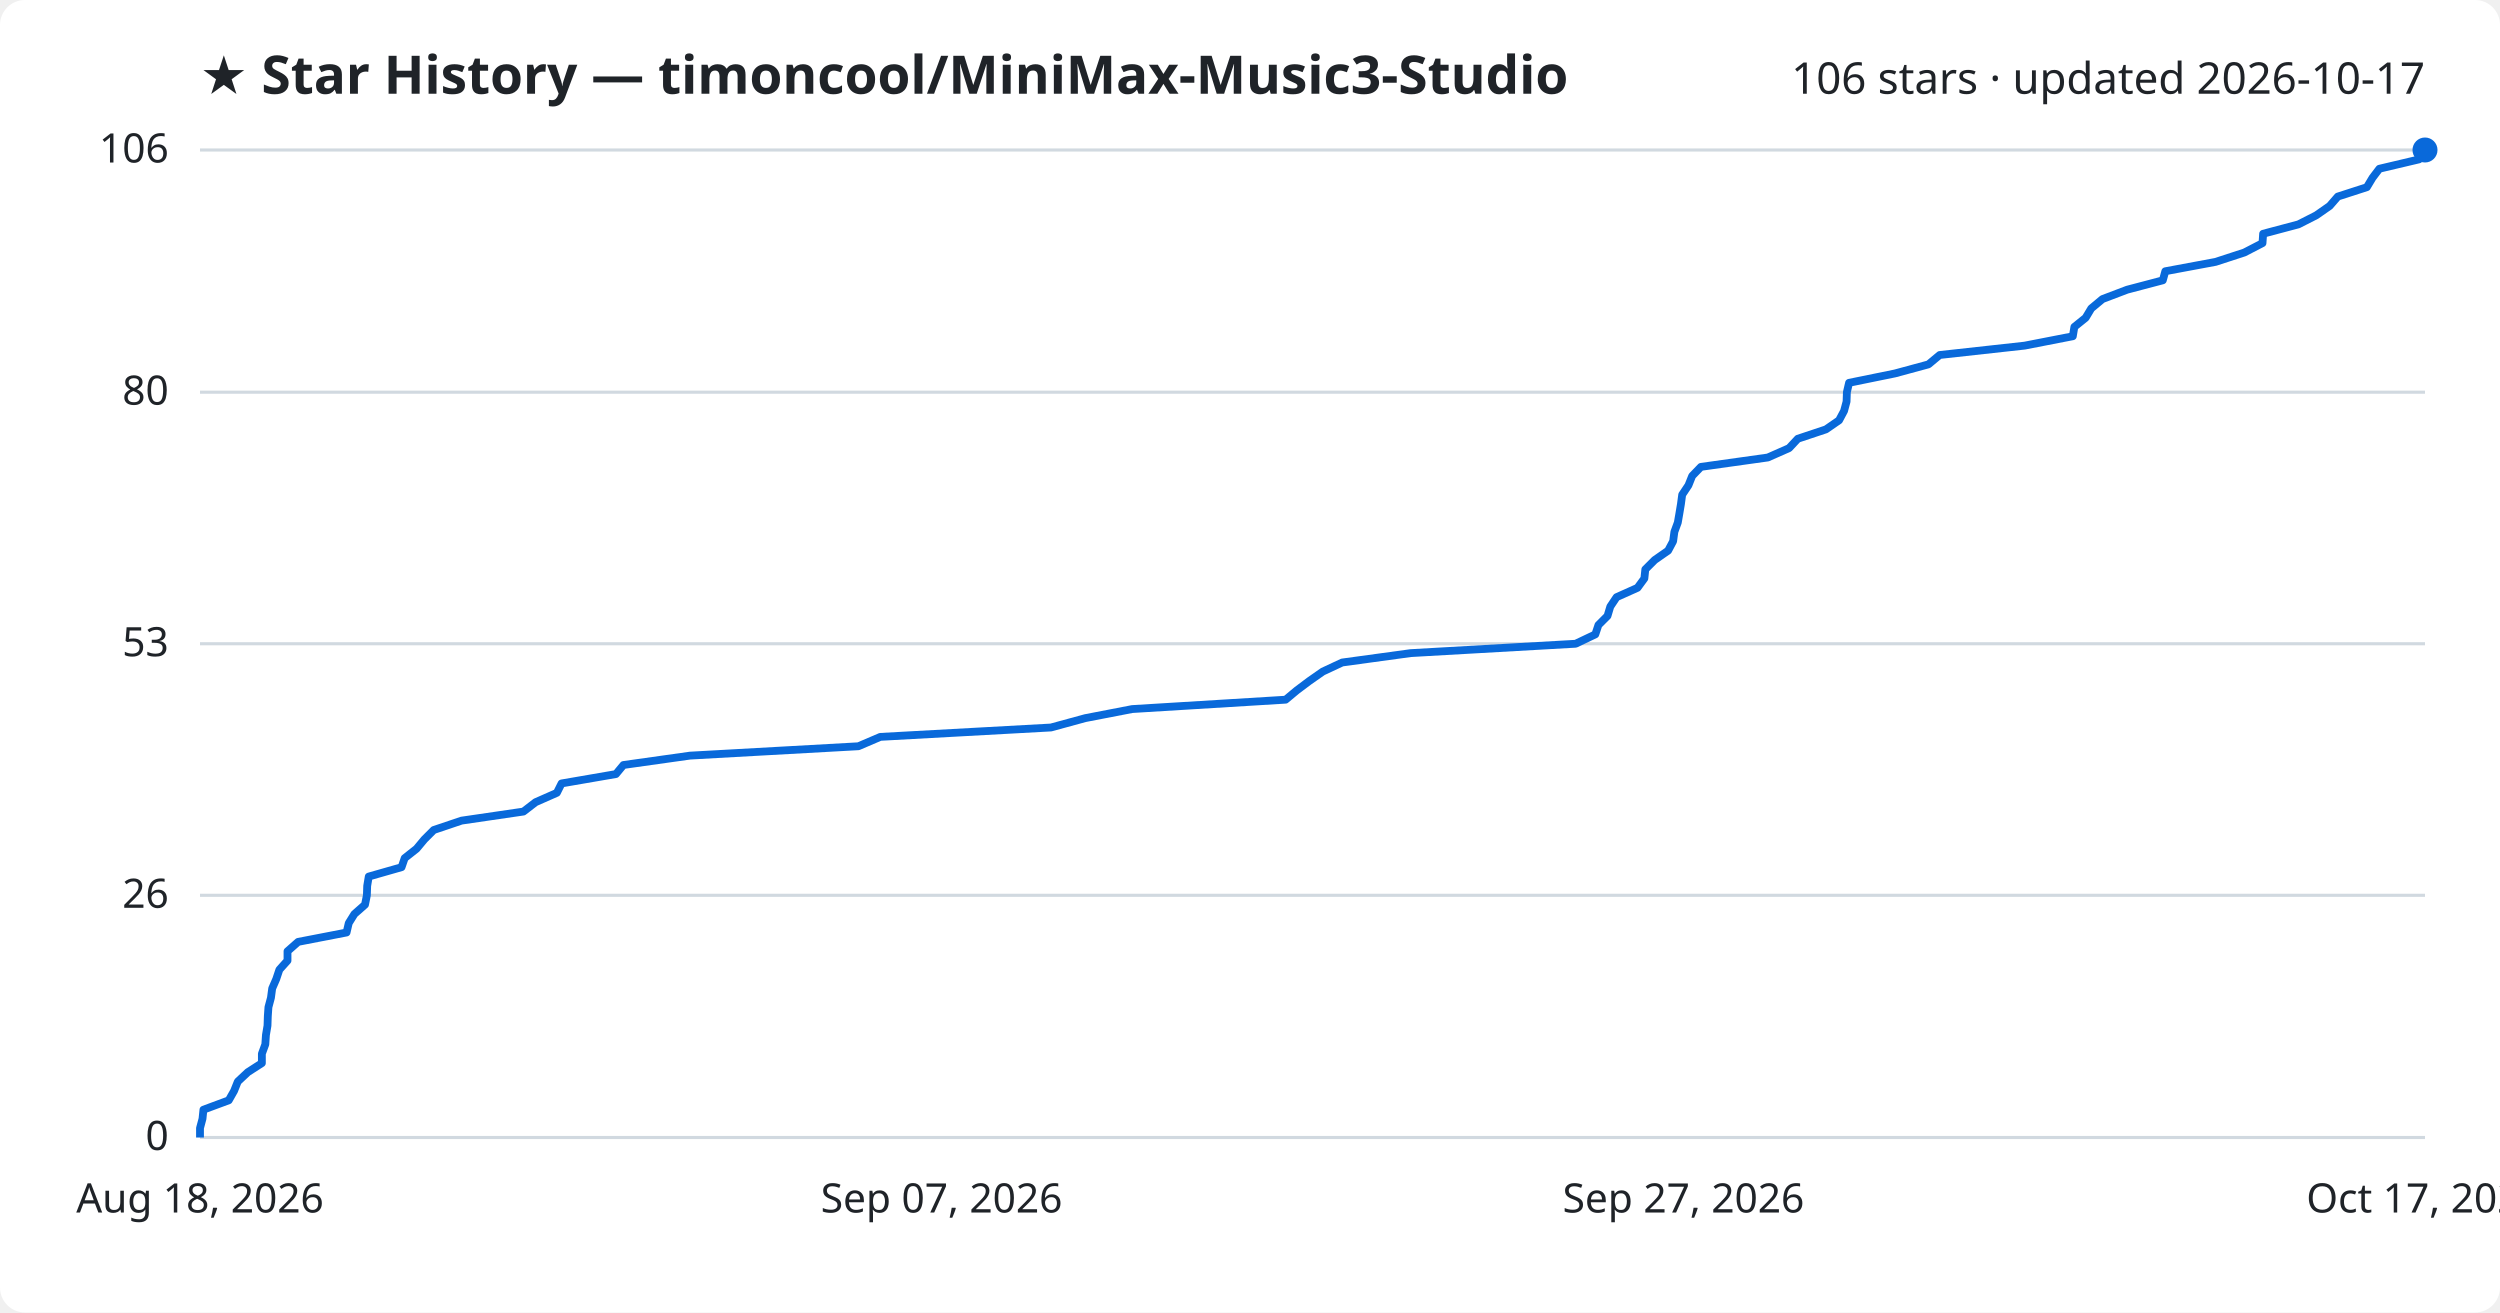
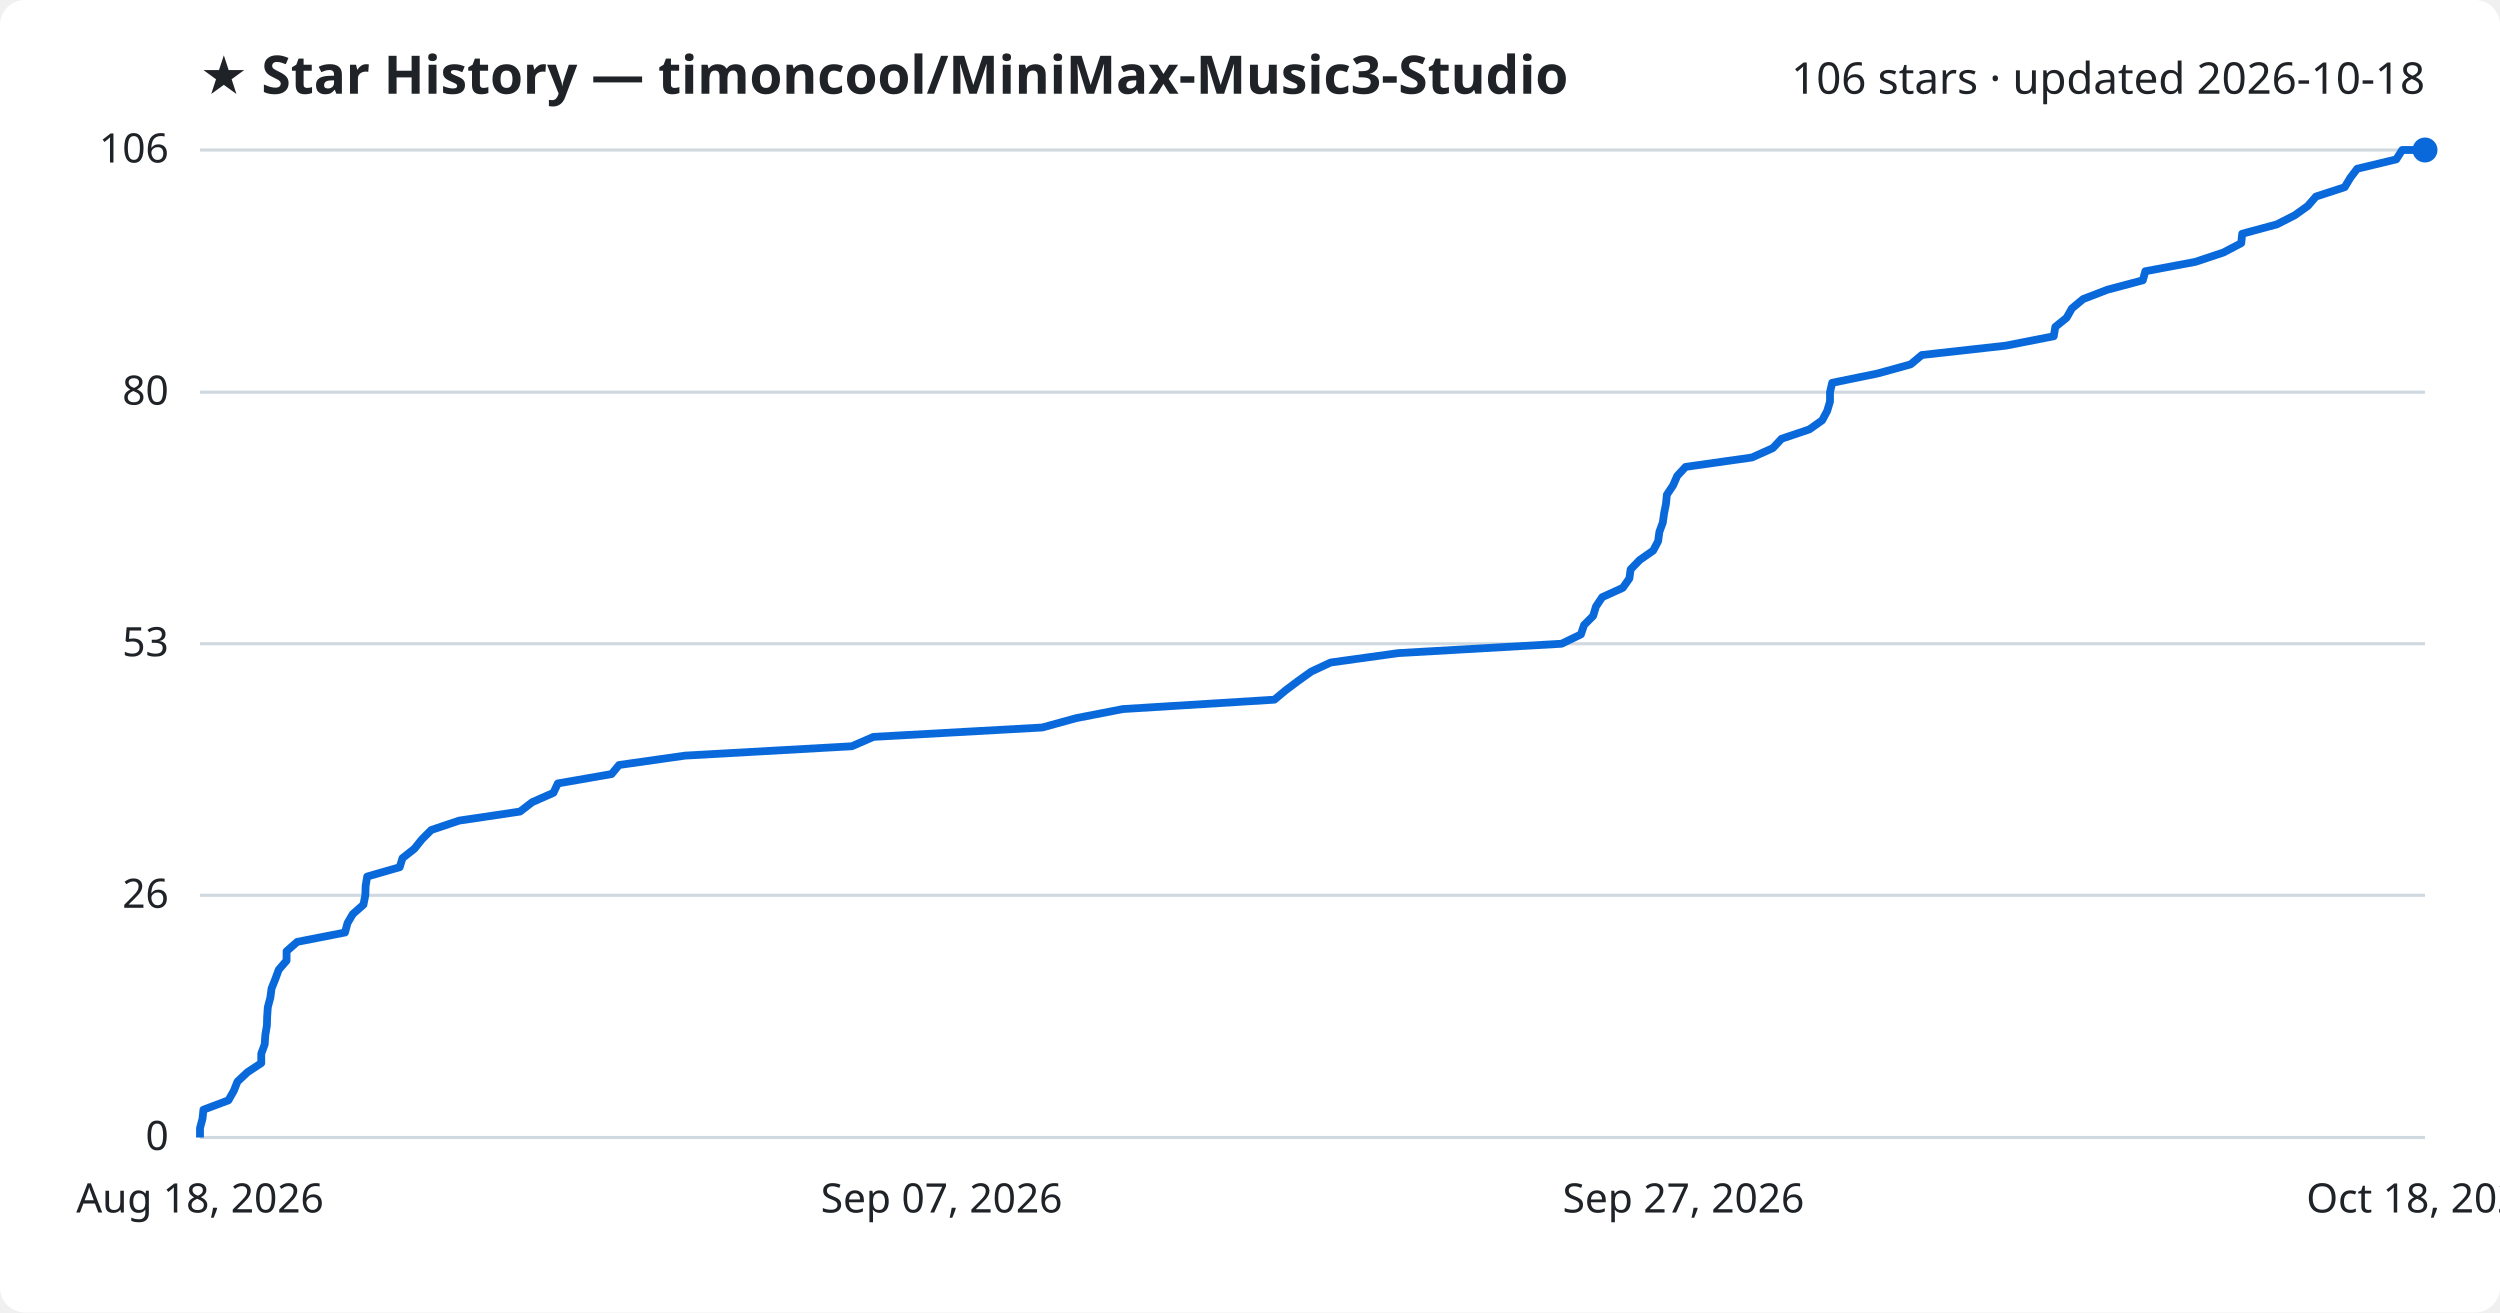
<svg xmlns="http://www.w3.org/2000/svg" viewBox="0 0 800 420" font-family="Segoe UI, sans-serif">
  <rect width="800" height="420" fill="#ffffff" rx="8" />
  <text x="64" y="30" fill="#1f2328" font-size="17" font-weight="700">★ Star History — timoncool/MiniMax-Music3-Studio</text>
-   <text x="776" y="30" fill="#1f2328" font-size="14" text-anchor="end">106 stars · updated 2026-10-17</text>
+   <text x="776" y="30" fill="#1f2328" font-size="14" text-anchor="end">106 stars · updated 2026-10-18</text>
  <line x1="64" y1="364.0" x2="776" y2="364.0" stroke="#d1d9e0" stroke-width="1" />
  <text x="54" y="368.0" fill="#1f2328" font-size="13" text-anchor="end">0</text>
  <line x1="64" y1="286.5" x2="776" y2="286.5" stroke="#d1d9e0" stroke-width="1" />
  <text x="54" y="290.5" fill="#1f2328" font-size="13" text-anchor="end">26</text>
  <line x1="64" y1="206.0" x2="776" y2="206.0" stroke="#d1d9e0" stroke-width="1" />
  <text x="54" y="210.0" fill="#1f2328" font-size="13" text-anchor="end">53</text>
  <line x1="64" y1="125.5" x2="776" y2="125.5" stroke="#d1d9e0" stroke-width="1" />
  <text x="54" y="129.5" fill="#1f2328" font-size="13" text-anchor="end">80</text>
  <line x1="64" y1="48.0" x2="776" y2="48.0" stroke="#d1d9e0" stroke-width="1" />
  <text x="54" y="52.0" fill="#1f2328" font-size="13" text-anchor="end">106</text>
-   <path d="M64.0,364.0 L64.0,361.0 L64.8,358.0 L65.1,355.1 L73.2,352.1 L74.9,349.1 L76.1,346.1 L79.3,343.1 L83.8,340.2 L83.8,337.2 L84.9,334.2 L85.1,331.2 L85.6,328.2 L85.7,325.2 L85.9,322.3 L86.7,319.3 L87.1,316.3 L88.4,313.3 L89.4,310.3 L92.0,307.4 L92.0,304.4 L95.4,301.4 L110.9,298.4 L111.6,295.4 L113.4,292.5 L116.8,289.5 L117.4,286.5 L117.5,283.5 L118.0,280.5 L128.5,277.5 L129.5,274.6 L133.3,271.6 L135.8,268.6 L138.8,265.6 L147.7,262.6 L167.5,259.7 L171.4,256.7 L178.2,253.7 L179.7,250.7 L197.1,247.7 L199.5,244.8 L220.8,241.8 L274.7,238.8 L281.7,235.8 L336.3,232.8 L347.3,229.8 L362.3,226.9 L411.4,223.9 L415.0,220.9 L419.0,217.9 L423.3,214.9 L429.5,212.0 L451.4,209.0 L504.2,206.0 L510.5,203.0 L511.5,200.0 L514.4,197.1 L515.3,194.1 L517.3,191.1 L524.0,188.1 L526.2,185.1 L526.5,182.2 L529.5,179.2 L533.8,176.2 L535.4,173.2 L535.8,170.2 L536.9,167.2 L537.4,164.3 L537.9,161.3 L538.3,158.3 L540.3,155.3 L541.5,152.3 L544.3,149.4 L565.7,146.4 L572.5,143.4 L575.3,140.4 L584.3,137.4 L588.5,134.5 L590.1,131.5 L590.9,128.5 L591.0,125.5 L591.7,122.5 L606.4,119.5 L617.1,116.6 L620.7,113.6 L647.9,110.6 L663.3,107.6 L663.8,104.6 L667.4,101.7 L669.2,98.7 L672.8,95.7 L680.7,92.7 L692.1,89.7 L692.9,86.8 L709.0,83.8 L718.2,80.8 L724.0,77.8 L724.2,74.8 L735.5,71.8 L741.2,68.9 L745.5,65.9 L748.1,62.9 L757.4,59.9 L759.2,56.9 L761.4,54.0 L774.1,51.0 L776.0,48.0 L776.0,48.0" fill="none" stroke="#0969da" stroke-width="2.5" stroke-linejoin="round" />
+   <path d="M64.0,364.0 L64.0,361.0 L64.8,358.0 L65.1,355.1 L73.1,352.1 L74.8,349.1 L76.0,346.1 L79.2,343.1 L83.6,340.2 L83.6,337.2 L84.7,334.2 L84.9,331.2 L85.4,328.2 L85.5,325.2 L85.7,322.3 L86.5,319.3 L86.9,316.3 L88.1,313.3 L89.2,310.3 L91.7,307.4 L91.7,304.4 L95.1,301.4 L110.4,298.4 L111.2,295.4 L112.9,292.5 L116.3,289.5 L116.9,286.5 L117.0,283.5 L117.5,280.5 L127.9,277.5 L128.8,274.6 L132.6,271.6 L135.0,268.6 L138.0,265.6 L146.9,262.6 L166.4,259.7 L170.3,256.7 L177.1,253.7 L178.5,250.7 L195.7,247.7 L198.1,244.8 L219.2,241.8 L272.6,238.8 L279.5,235.8 L333.5,232.8 L344.4,229.8 L359.3,226.9 L407.8,223.9 L411.4,220.9 L415.4,217.9 L419.6,214.9 L425.8,212.0 L447.4,209.0 L499.7,206.0 L505.9,203.0 L506.9,200.0 L509.8,197.1 L510.7,194.1 L512.7,191.1 L519.3,188.1 L521.4,185.1 L521.8,182.2 L524.7,179.2 L529.0,176.2 L530.6,173.2 L531.0,170.2 L532.1,167.2 L532.5,164.3 L533.1,161.3 L533.4,158.3 L535.4,155.3 L536.7,152.3 L539.4,149.4 L560.6,146.4 L567.3,143.4 L570.1,140.4 L579.0,137.4 L583.1,134.5 L584.7,131.5 L585.6,128.5 L585.6,125.5 L586.3,122.5 L600.9,119.5 L611.4,116.6 L615.0,113.6 L641.9,110.6 L657.2,107.6 L657.7,104.6 L661.3,101.7 L663.0,98.7 L666.6,95.7 L674.4,92.7 L685.7,89.7 L686.5,86.8 L702.5,83.8 L711.5,80.8 L717.2,77.8 L717.5,74.8 L728.6,71.8 L734.3,68.9 L738.5,65.9 L741.1,62.9 L750.3,59.9 L752.1,56.9 L754.3,54.0 L766.8,51.0 L768.7,48.0 L776.0,48.0" fill="none" stroke="#0969da" stroke-width="2.5" stroke-linejoin="round" />
  <circle cx="776.0" cy="48.0" r="4" fill="#0969da" />
  <text x="64.0" y="388" fill="#1f2328" font-size="13" text-anchor="middle">Aug 18, 2026</text>
  <text x="301.3" y="388" fill="#1f2328" font-size="13" text-anchor="middle">Sep 07, 2026</text>
  <text x="538.7" y="388" fill="#1f2328" font-size="13" text-anchor="middle">Sep 27, 2026</text>
-   <text x="776.0" y="388" fill="#1f2328" font-size="13" text-anchor="middle">Oct 17, 2026</text>
+   <text x="776.0" y="388" fill="#1f2328" font-size="13" text-anchor="middle">Oct 18, 2026</text>
</svg>
